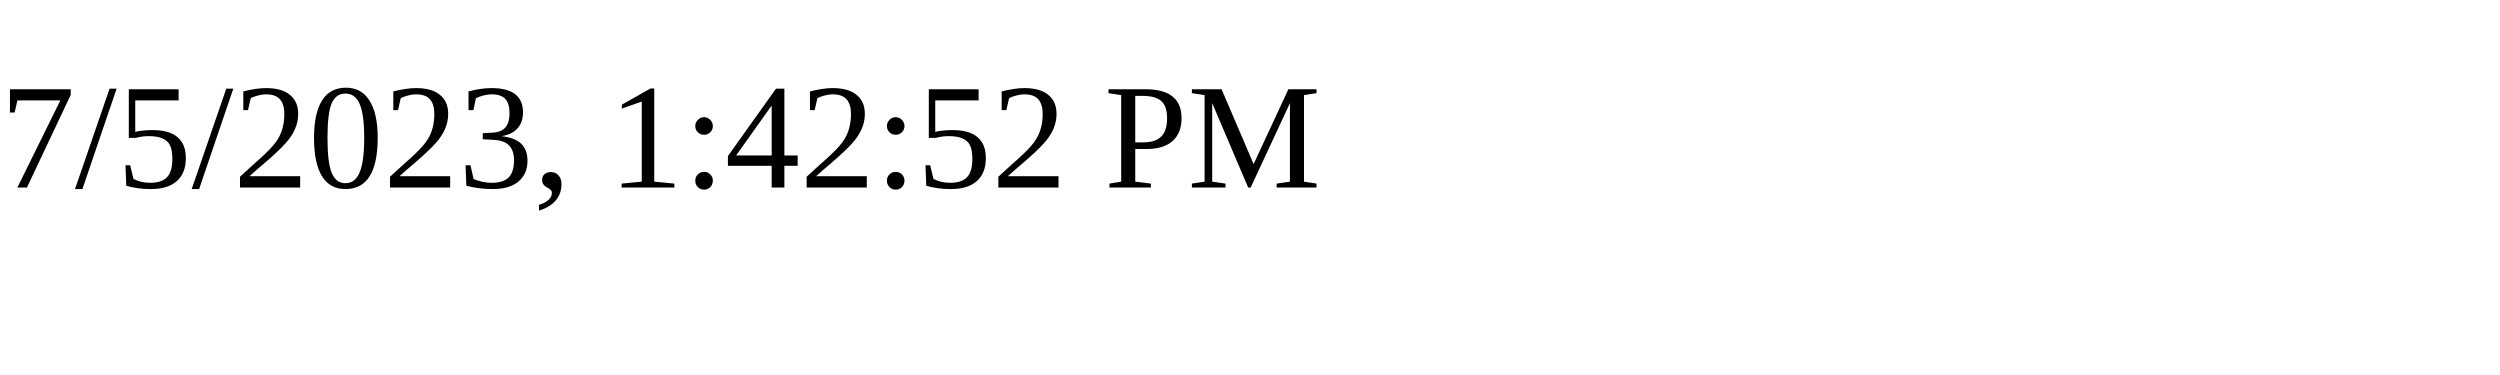
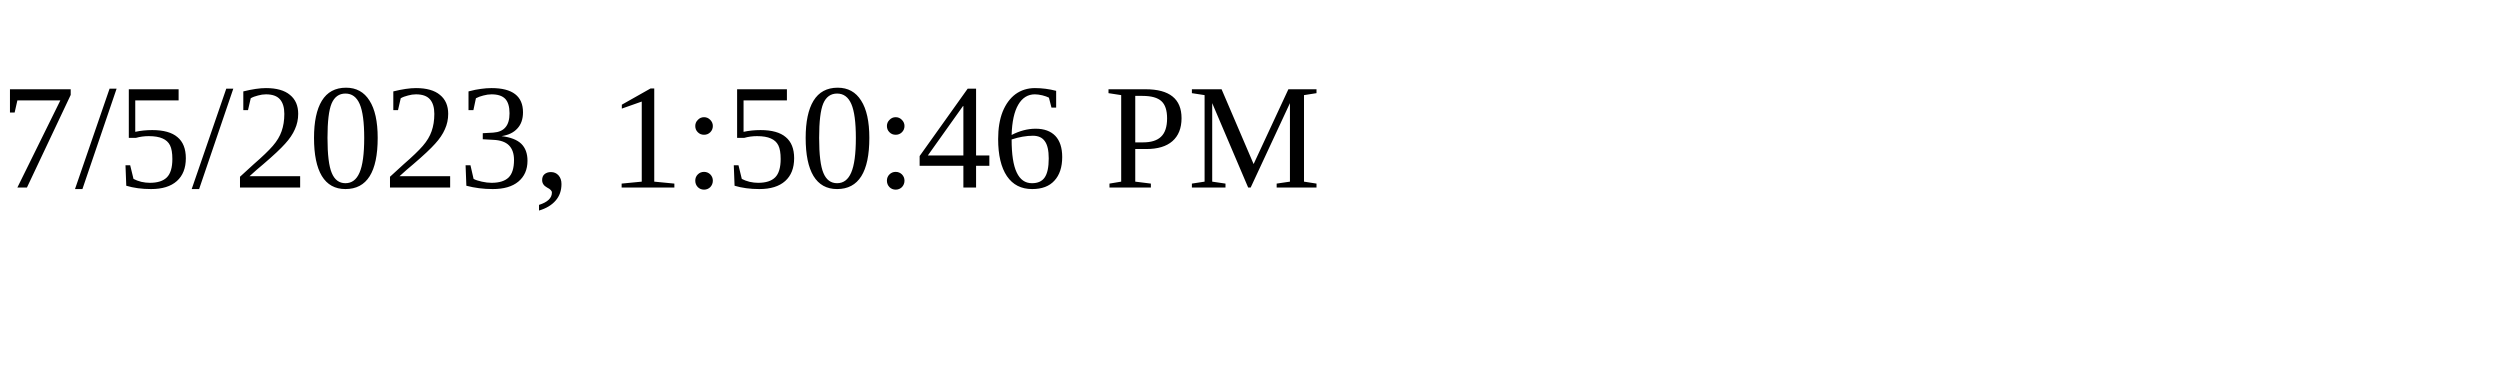
<svg xmlns="http://www.w3.org/2000/svg" height="30" width="200">
-   <text x="0" y="15">7/5/2023, 1:42:52 PM</text>
+   <text x="0" y="15">7/5/2023, 1:50:46 PM</text>
</svg>
